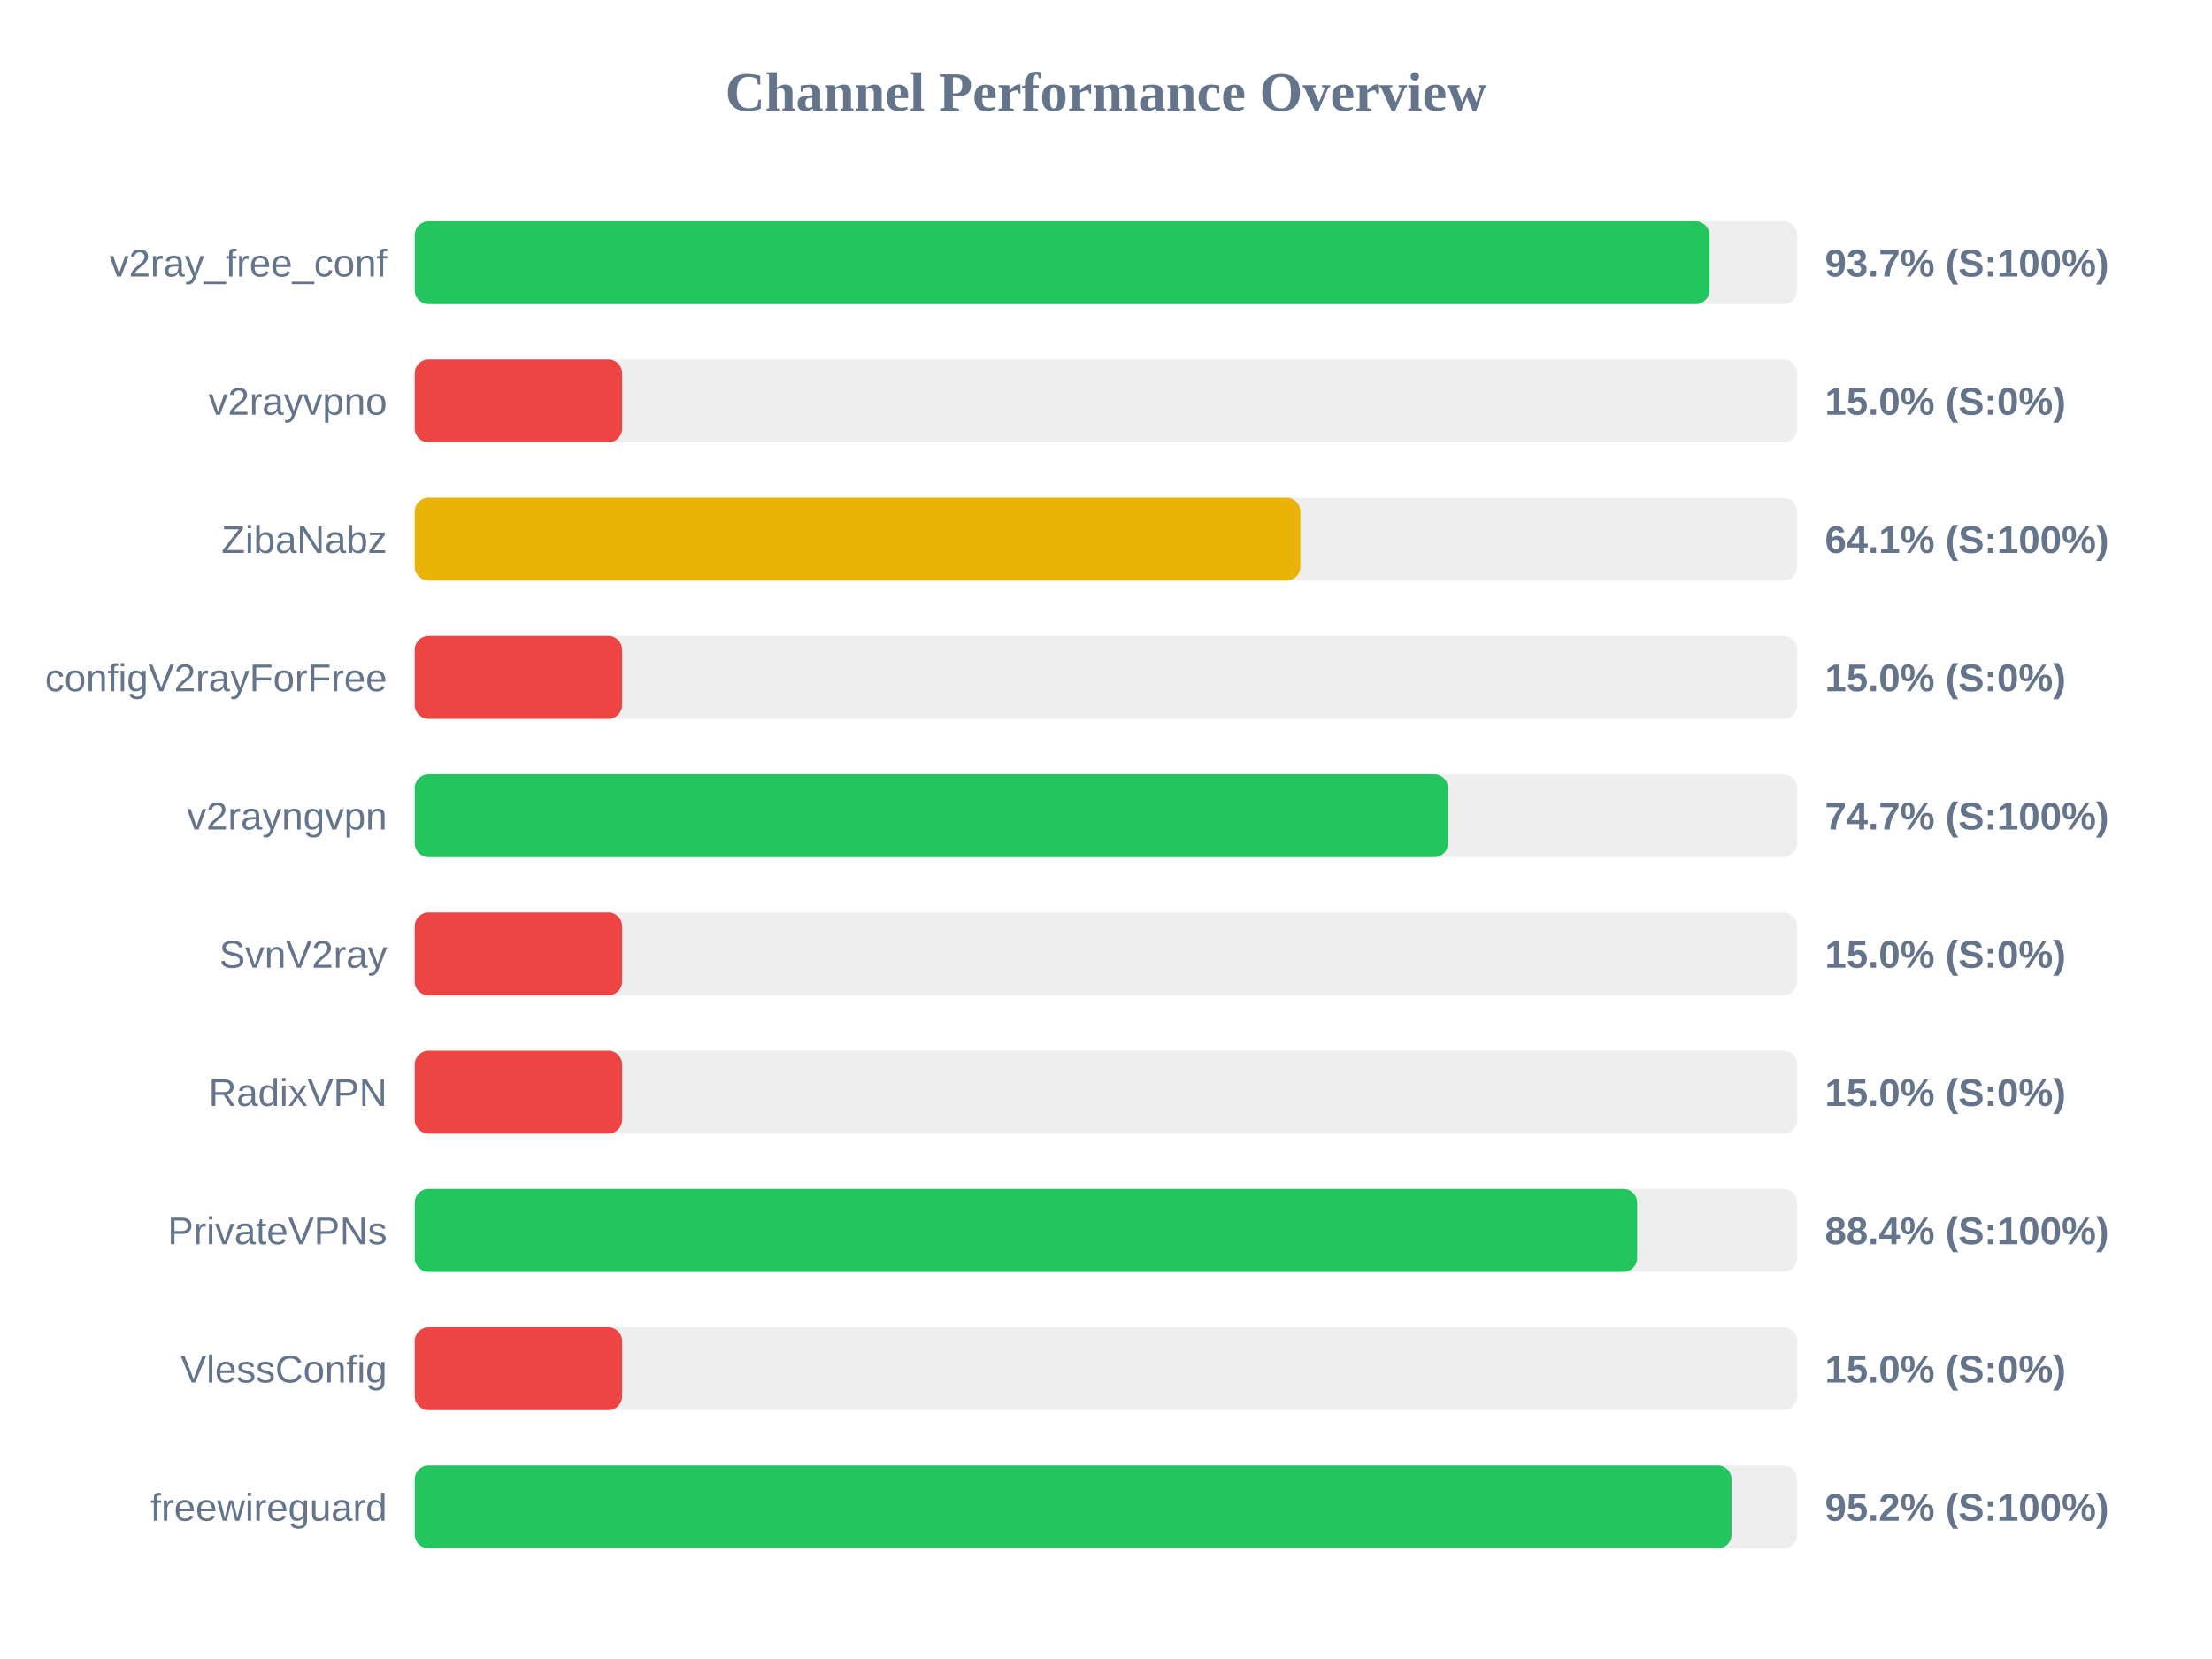
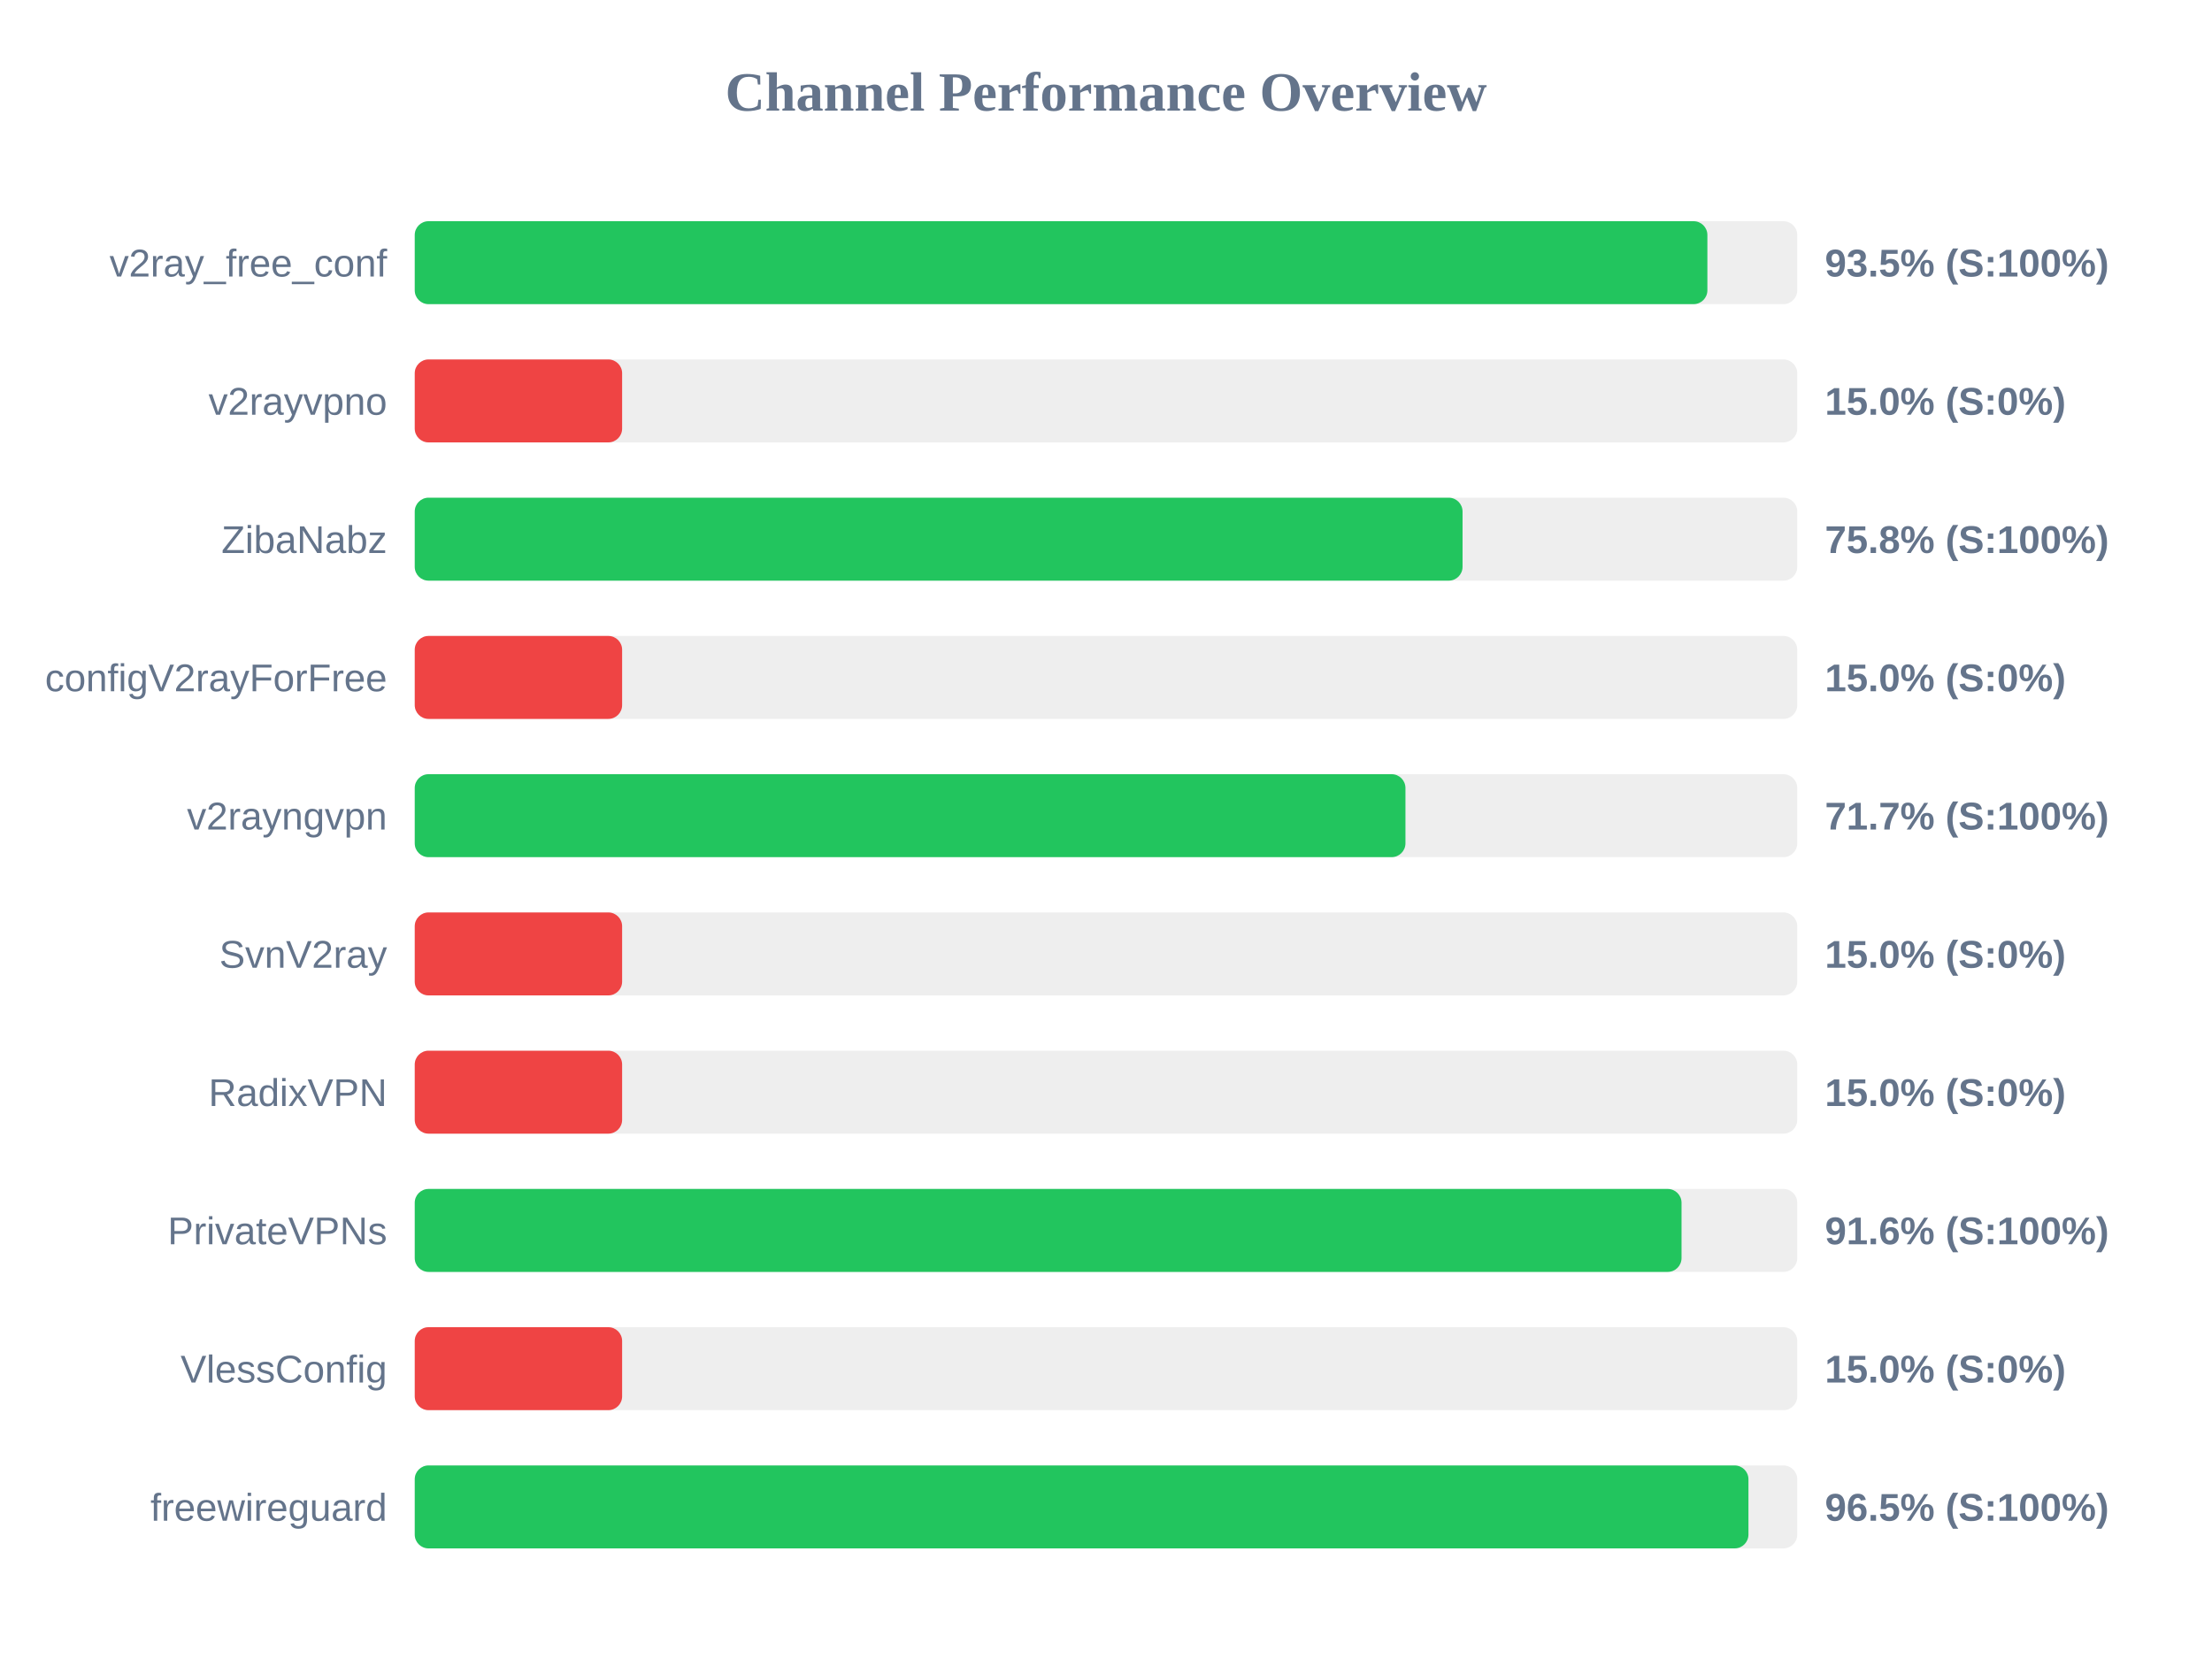
<svg xmlns="http://www.w3.org/2000/svg" width="800" height="600" version="1.1">
  <style>
        .row { font: 14px Arial; fill: #64748b; }
        .score { font: bold 14px Arial; fill: #64748b; }
    </style>
  <text x="400" y="40" text-anchor="middle" font-size="20px" font-weight="bold" fill="#64748b">Channel Performance Overview</text>
  <rect x="150" y="80" width="500" height="30" fill="#eee" rx="5" />
-   <rect x="150" y="80" width="468.25" height="30" fill="#22c55e" rx="5" />
+   <rect x="150" y="80" width="467.5" height="30" fill="#22c55e" rx="5" />
  <text x="140" y="100" text-anchor="end" class="row">v2ray_free_conf</text>
-   <text x="660" y="100" text-anchor="start" class="score">93.7% (S:100%)</text>
+   <text x="660" y="100" text-anchor="start" class="score">93.5% (S:100%)</text>
  <rect x="150" y="130" width="500" height="30" fill="#eee" rx="5" />
  <rect x="150" y="130" width="75.0" height="30" fill="#ef4444" rx="5" />
  <text x="140" y="150" text-anchor="end" class="row">v2rayvpno</text>
  <text x="660" y="150" text-anchor="start" class="score">15.0% (S:0%)</text>
  <rect x="150" y="180" width="500" height="30" fill="#eee" rx="5" />
-   <rect x="150" y="180" width="320.3" height="30" fill="#eab308" rx="5" />
+   <rect x="150" y="180" width="378.95" height="30" fill="#22c55e" rx="5" />
  <text x="140" y="200" text-anchor="end" class="row">ZibaNabz</text>
-   <text x="660" y="200" text-anchor="start" class="score">64.1% (S:100%)</text>
+   <text x="660" y="200" text-anchor="start" class="score">75.8% (S:100%)</text>
  <rect x="150" y="230" width="500" height="30" fill="#eee" rx="5" />
  <rect x="150" y="230" width="75.0" height="30" fill="#ef4444" rx="5" />
  <text x="140" y="250" text-anchor="end" class="row">configV2rayForFree</text>
  <text x="660" y="250" text-anchor="start" class="score">15.0% (S:0%)</text>
  <rect x="150" y="280" width="500" height="30" fill="#eee" rx="5" />
-   <rect x="150" y="280" width="373.7" height="30" fill="#22c55e" rx="5" />
+   <rect x="150" y="280" width="358.3" height="30" fill="#22c55e" rx="5" />
  <text x="140" y="300" text-anchor="end" class="row">v2rayngvpn</text>
-   <text x="660" y="300" text-anchor="start" class="score">74.7% (S:100%)</text>
+   <text x="660" y="300" text-anchor="start" class="score">71.7% (S:100%)</text>
  <rect x="150" y="330" width="500" height="30" fill="#eee" rx="5" />
  <rect x="150" y="330" width="75.0" height="30" fill="#ef4444" rx="5" />
  <text x="140" y="350" text-anchor="end" class="row">SvnV2ray</text>
  <text x="660" y="350" text-anchor="start" class="score">15.0% (S:0%)</text>
  <rect x="150" y="380" width="500" height="30" fill="#eee" rx="5" />
  <rect x="150" y="380" width="75.0" height="30" fill="#ef4444" rx="5" />
  <text x="140" y="400" text-anchor="end" class="row">RadixVPN</text>
  <text x="660" y="400" text-anchor="start" class="score">15.0% (S:0%)</text>
  <rect x="150" y="430" width="500" height="30" fill="#eee" rx="5" />
-   <rect x="150" y="430" width="442.1" height="30" fill="#22c55e" rx="5" />
+   <rect x="150" y="430" width="458.15" height="30" fill="#22c55e" rx="5" />
  <text x="140" y="450" text-anchor="end" class="row">PrivateVPNs</text>
-   <text x="660" y="450" text-anchor="start" class="score">88.4% (S:100%)</text>
+   <text x="660" y="450" text-anchor="start" class="score">91.6% (S:100%)</text>
  <rect x="150" y="480" width="500" height="30" fill="#eee" rx="5" />
  <rect x="150" y="480" width="75.0" height="30" fill="#ef4444" rx="5" />
  <text x="140" y="500" text-anchor="end" class="row">VlessConfig</text>
  <text x="660" y="500" text-anchor="start" class="score">15.0% (S:0%)</text>
  <rect x="150" y="530" width="500" height="30" fill="#eee" rx="5" />
-   <rect x="150" y="530" width="476.25" height="30" fill="#22c55e" rx="5" />
+   <rect x="150" y="530" width="482.35" height="30" fill="#22c55e" rx="5" />
  <text x="140" y="550" text-anchor="end" class="row">freewireguard</text>
-   <text x="660" y="550" text-anchor="start" class="score">95.2% (S:100%)</text>
+   <text x="660" y="550" text-anchor="start" class="score">96.5% (S:100%)</text>
</svg>
